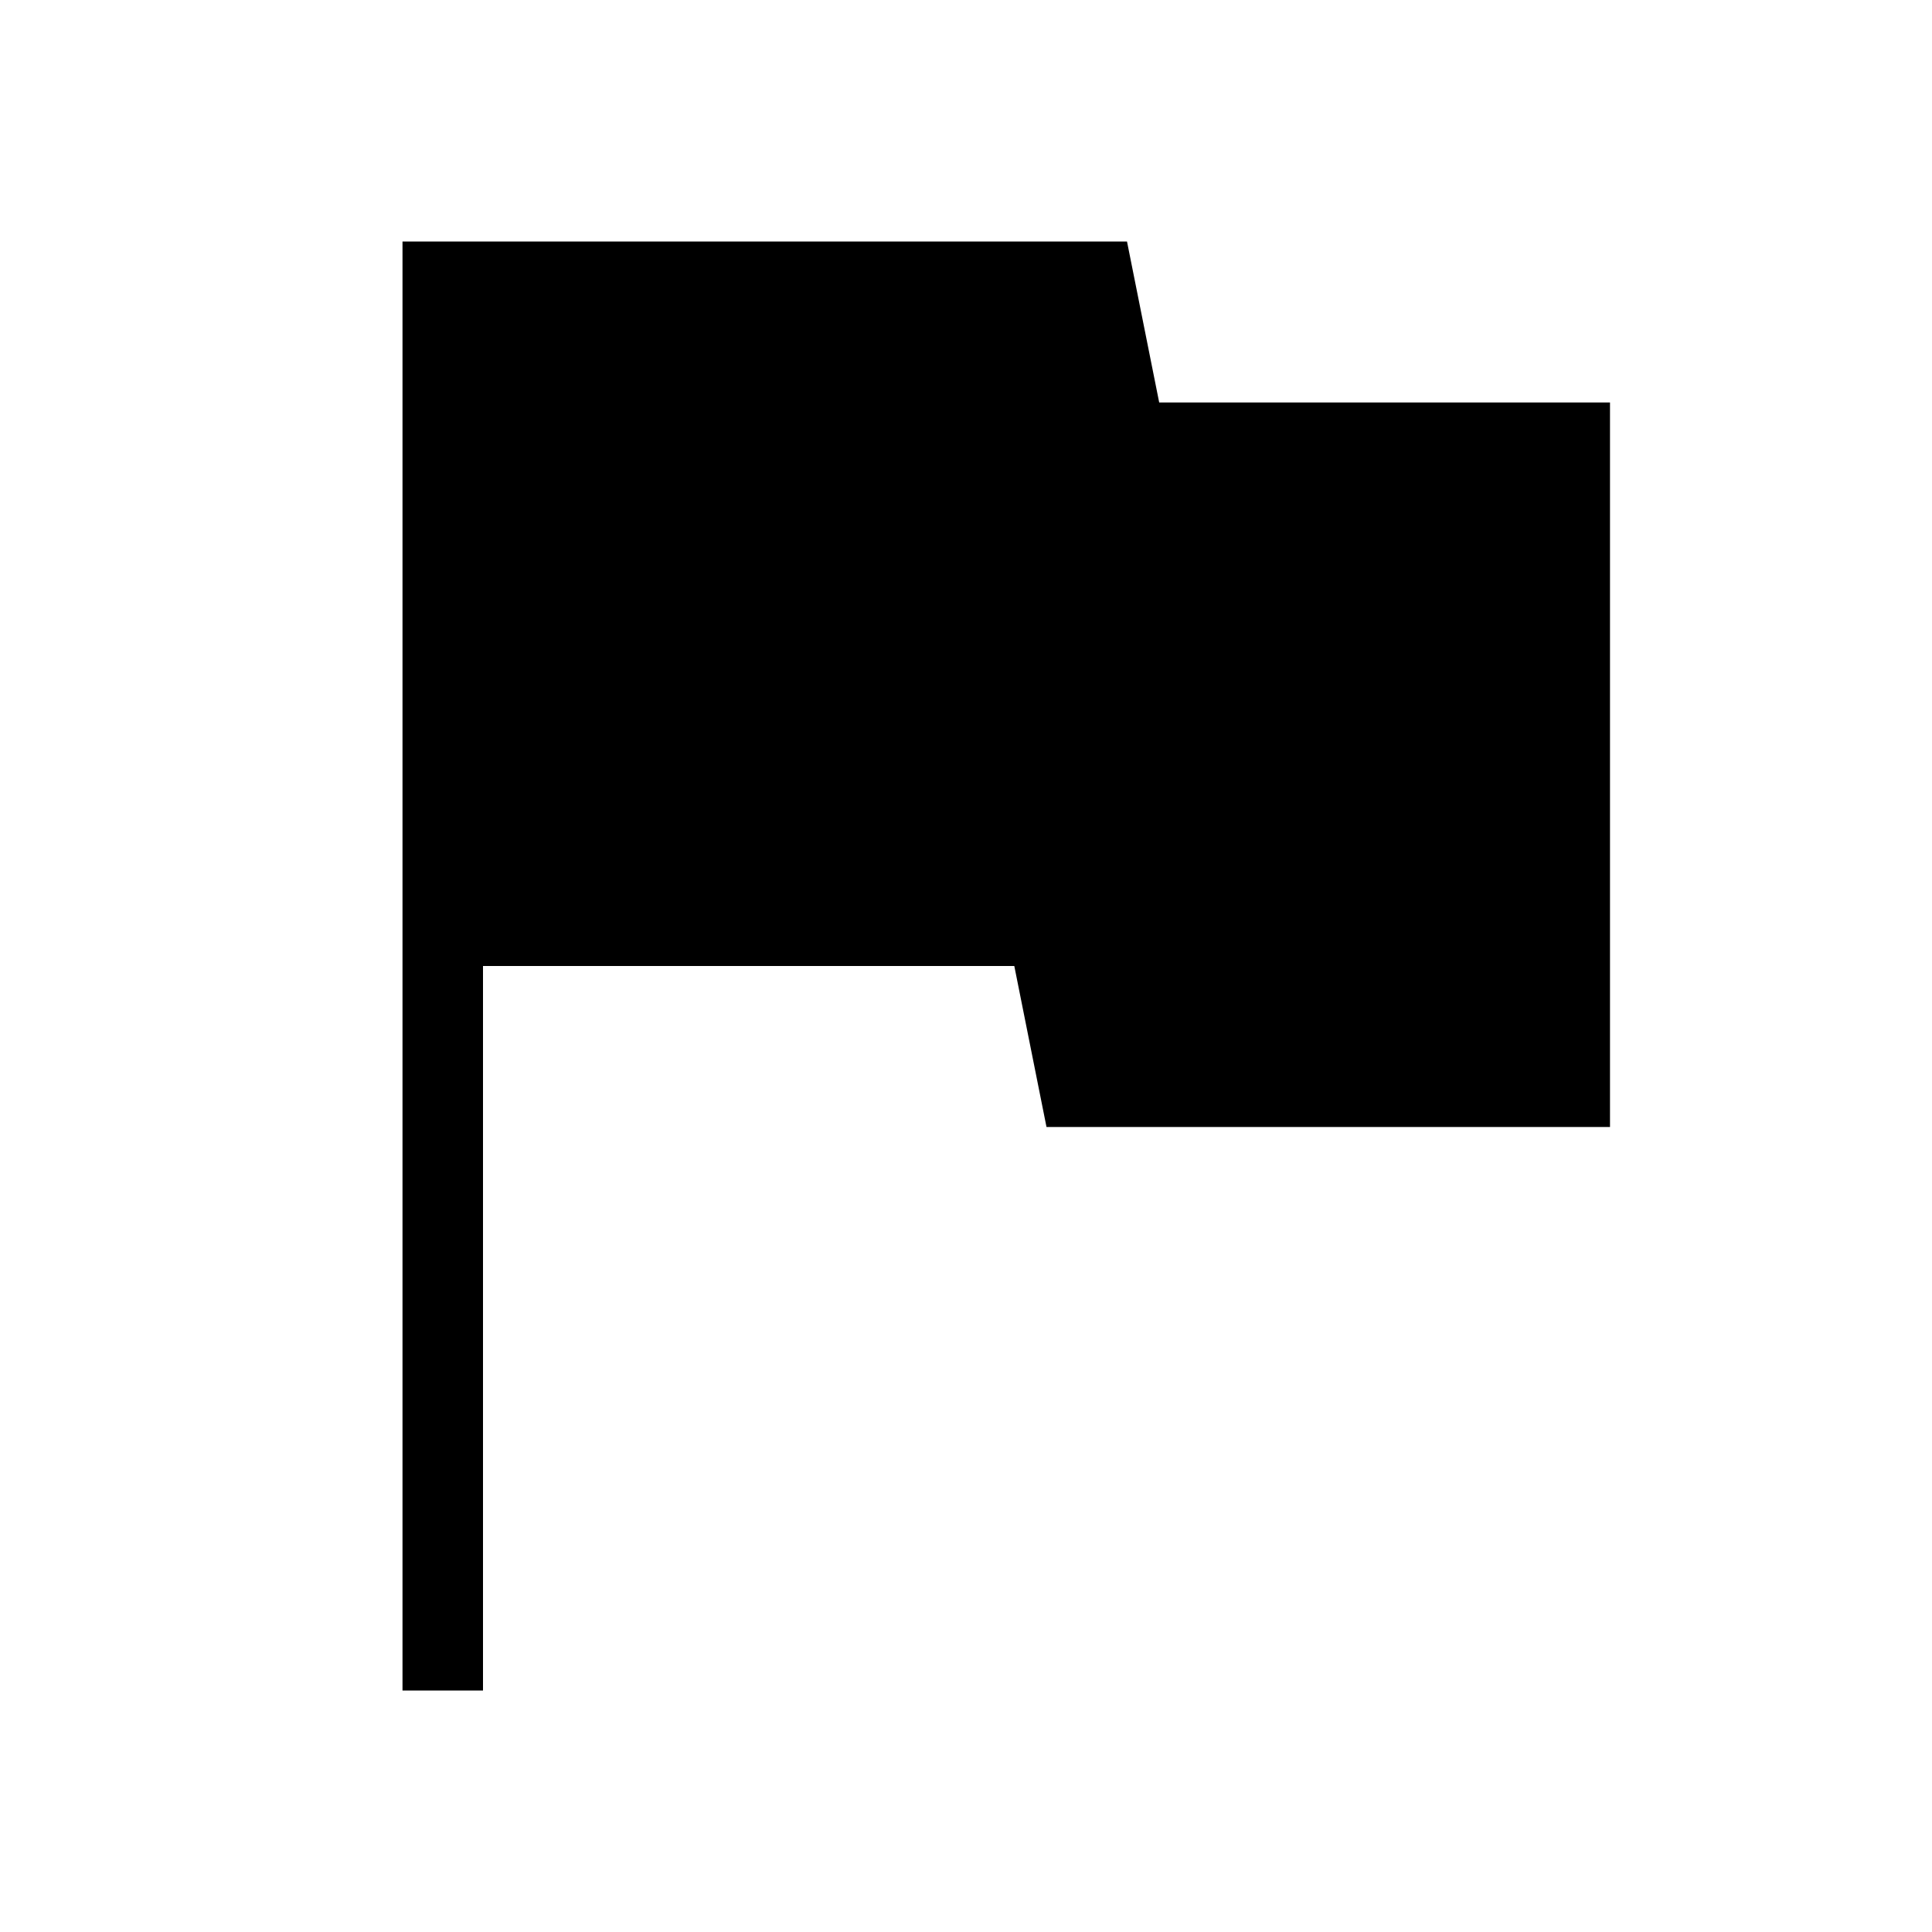
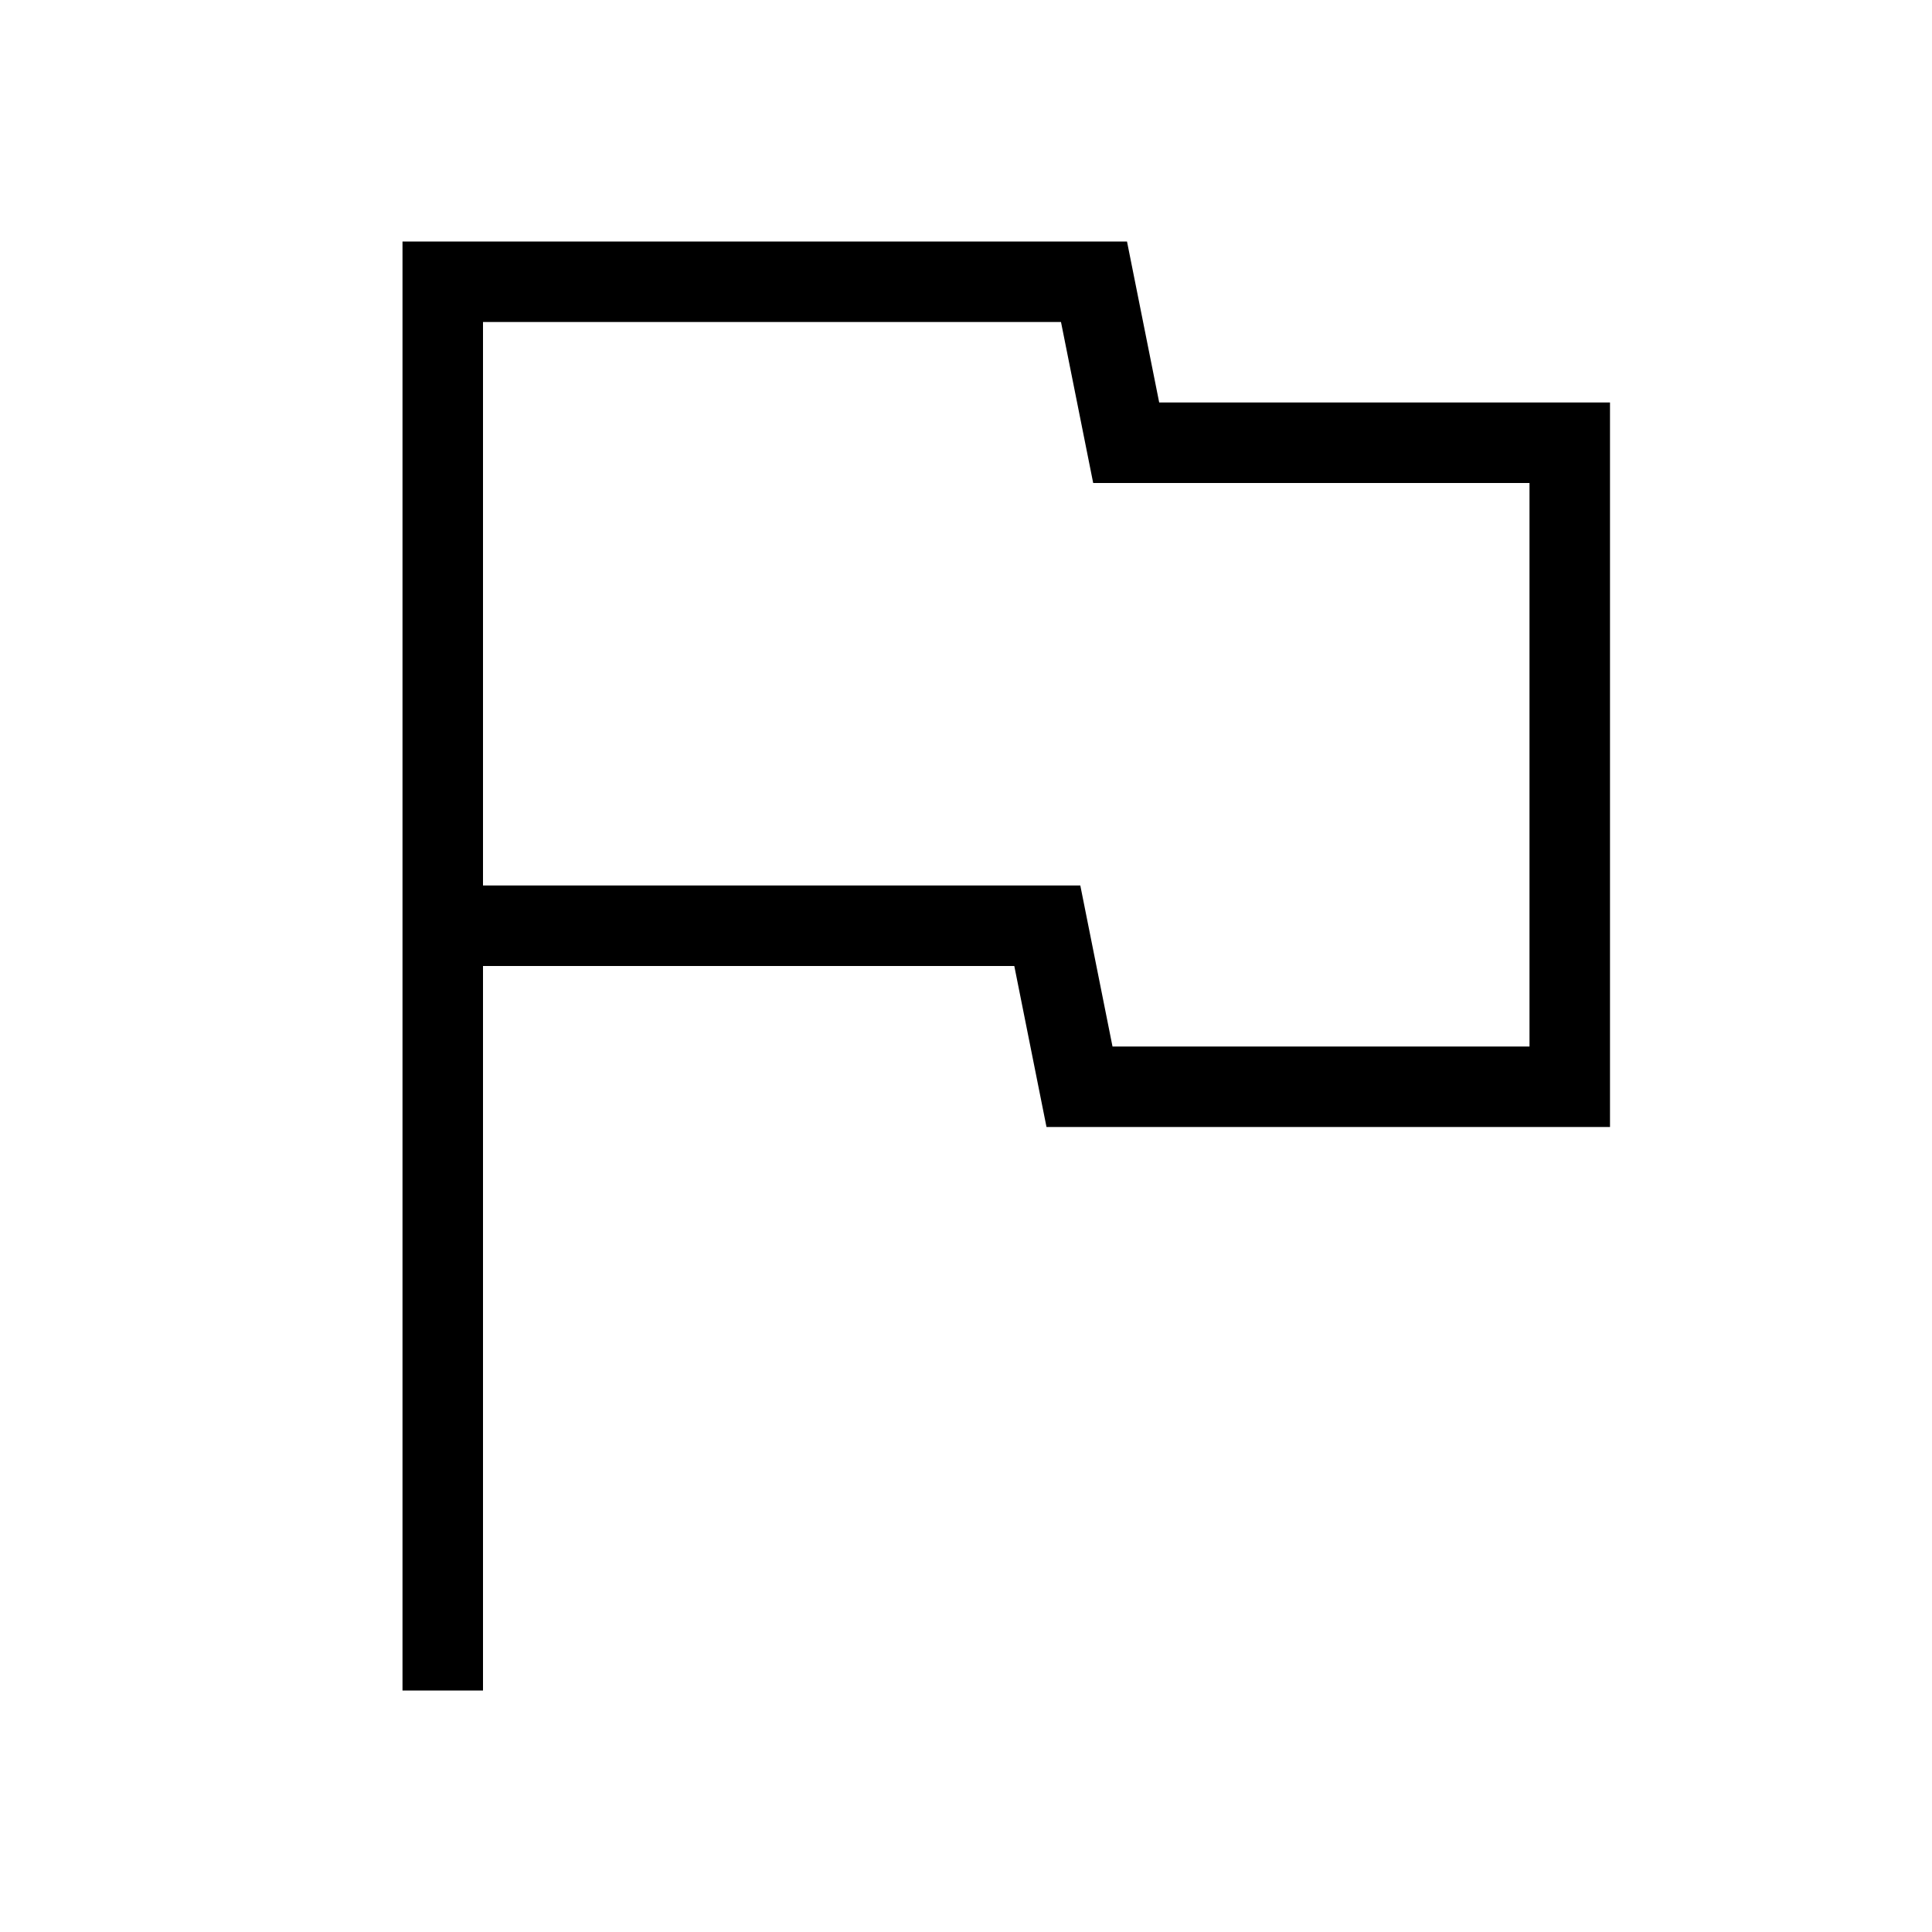
<svg xmlns="http://www.w3.org/2000/svg" viewBox="0 0 24 24" width="100%" height="100%" version="1.1">
  <g fill="#000">
-     <path d="M14,3H5v18h1v-9h6.6l0.4,2h7V5h-5.6L14,3L14,3z" />
+     <path d="M13.18,4l0.24,1.2L13.58,6h0.82H19v7h-5.18l-0.24-1.2L13.42,11H12.6H6V4H13.18 M14,3H5v18h1v-9h6.6l0.4,2h7V5h-5.6L14,3 L14,3z" />
  </g>
</svg>
